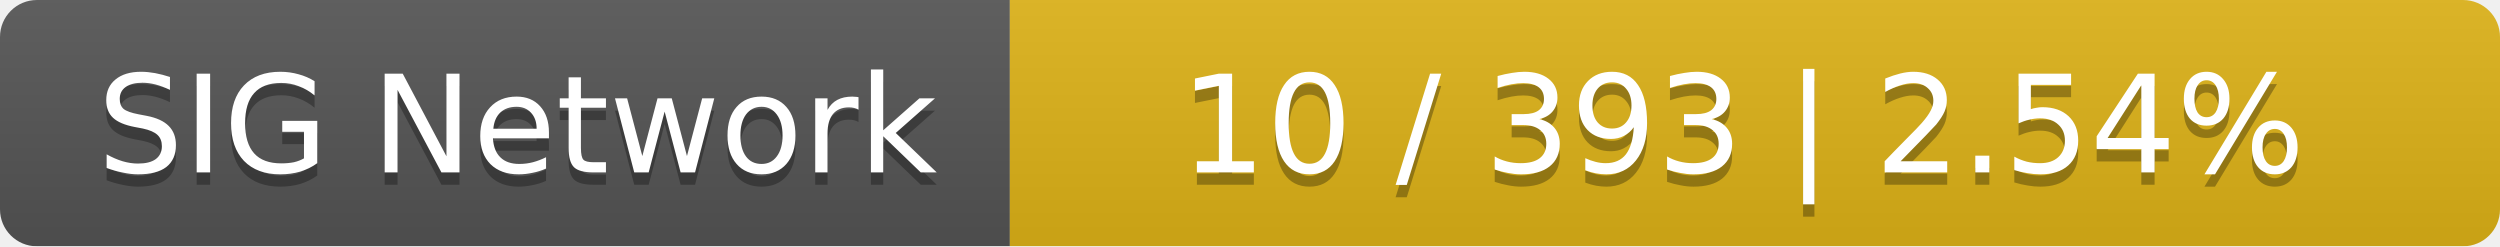
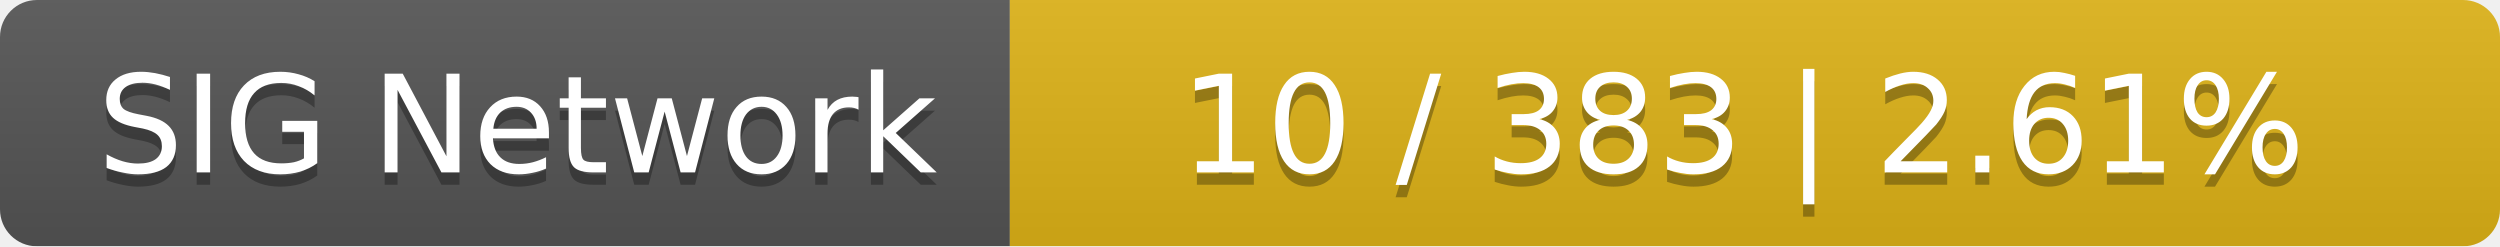
<svg xmlns="http://www.w3.org/2000/svg" width="203" height="20">
  <linearGradient id="smooth" x2="0" y2="100%">
    <stop offset="0" stop-color="#bbb" stop-opacity=".1" />
    <stop offset="1" stop-opacity=".1" />
  </linearGradient>
  <mask id="round">
    <rect width="203" height="20" rx="3" fill="#fff" />
  </mask>
  <g mask="url(#round)">
    <rect width="82" height="20" fill="#555" />
    <rect x="82" width="121" height="20" fill="#dfb317" />
    <rect width="203" height="20" fill="url(#smooth)" />
  </g>
  <g fill="#fff" text-anchor="middle" font-family="DejaVu Sans,Verdana,Geneva,sans-serif" font-size="11">
    <text x="42" y="15" fill="#010101" fill-opacity=".3">SIG Network</text>
    <text x="42" y="14">SIG Network</text>
-     <text x="141.5" y="15" fill="#010101" fill-opacity=".3">10 / 393    |    2.54%</text>
-     <text x="141.5" y="14">10 / 393    |    2.54%</text>
+     <text x="141.5" y="15" fill="#010101" fill-opacity=".3">10 / 383    |    2.61%</text>
+     <text x="141.5" y="14">10 / 383    |    2.61%</text>
  </g>
</svg>
